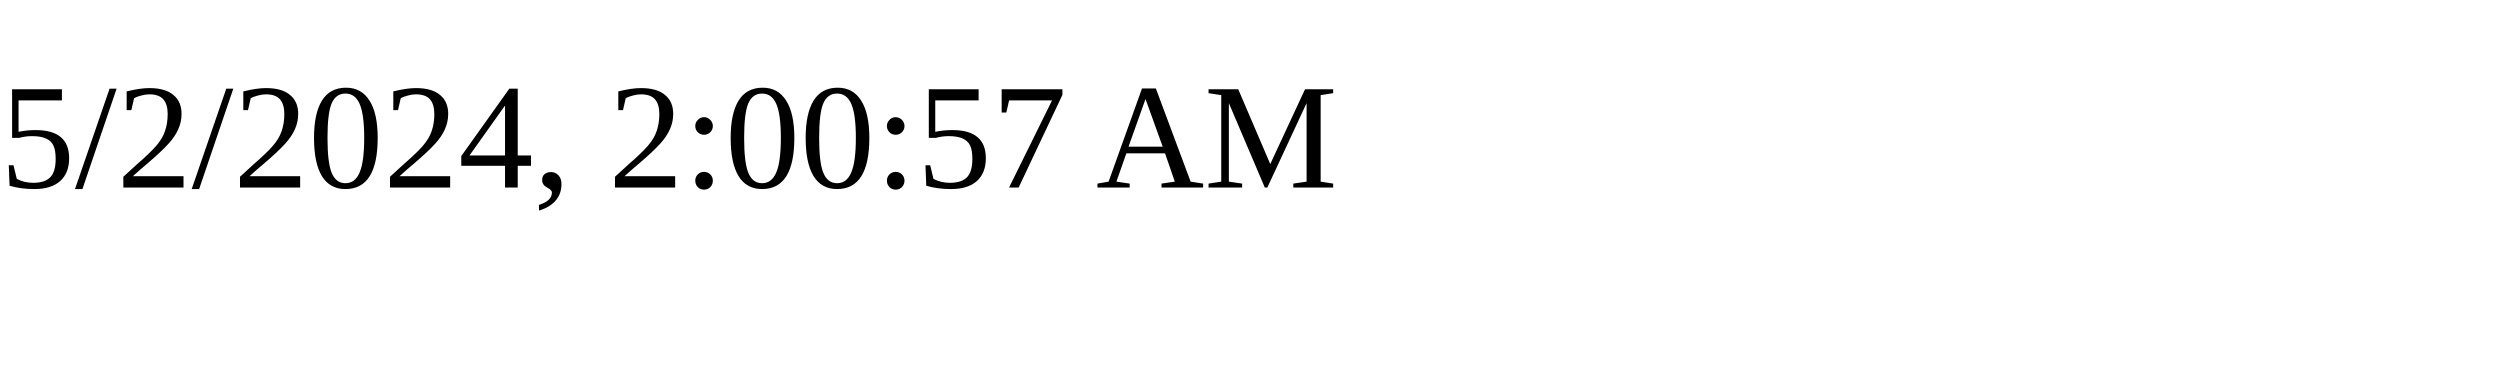
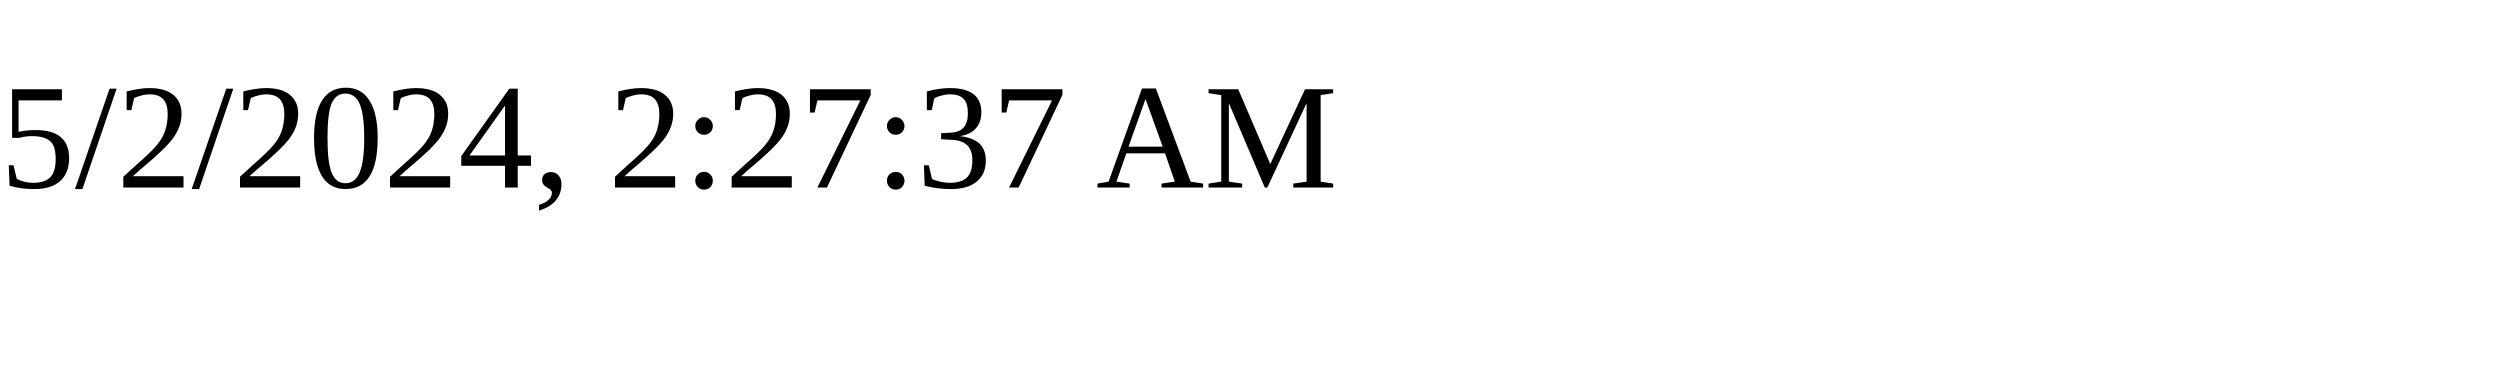
<svg xmlns="http://www.w3.org/2000/svg" height="30" width="200">
-   <text x="0" y="15">5/2/2024, 2:00:57 AM</text>
+   <text x="0" y="15">5/2/2024, 2:27:37 AM</text>
</svg>
